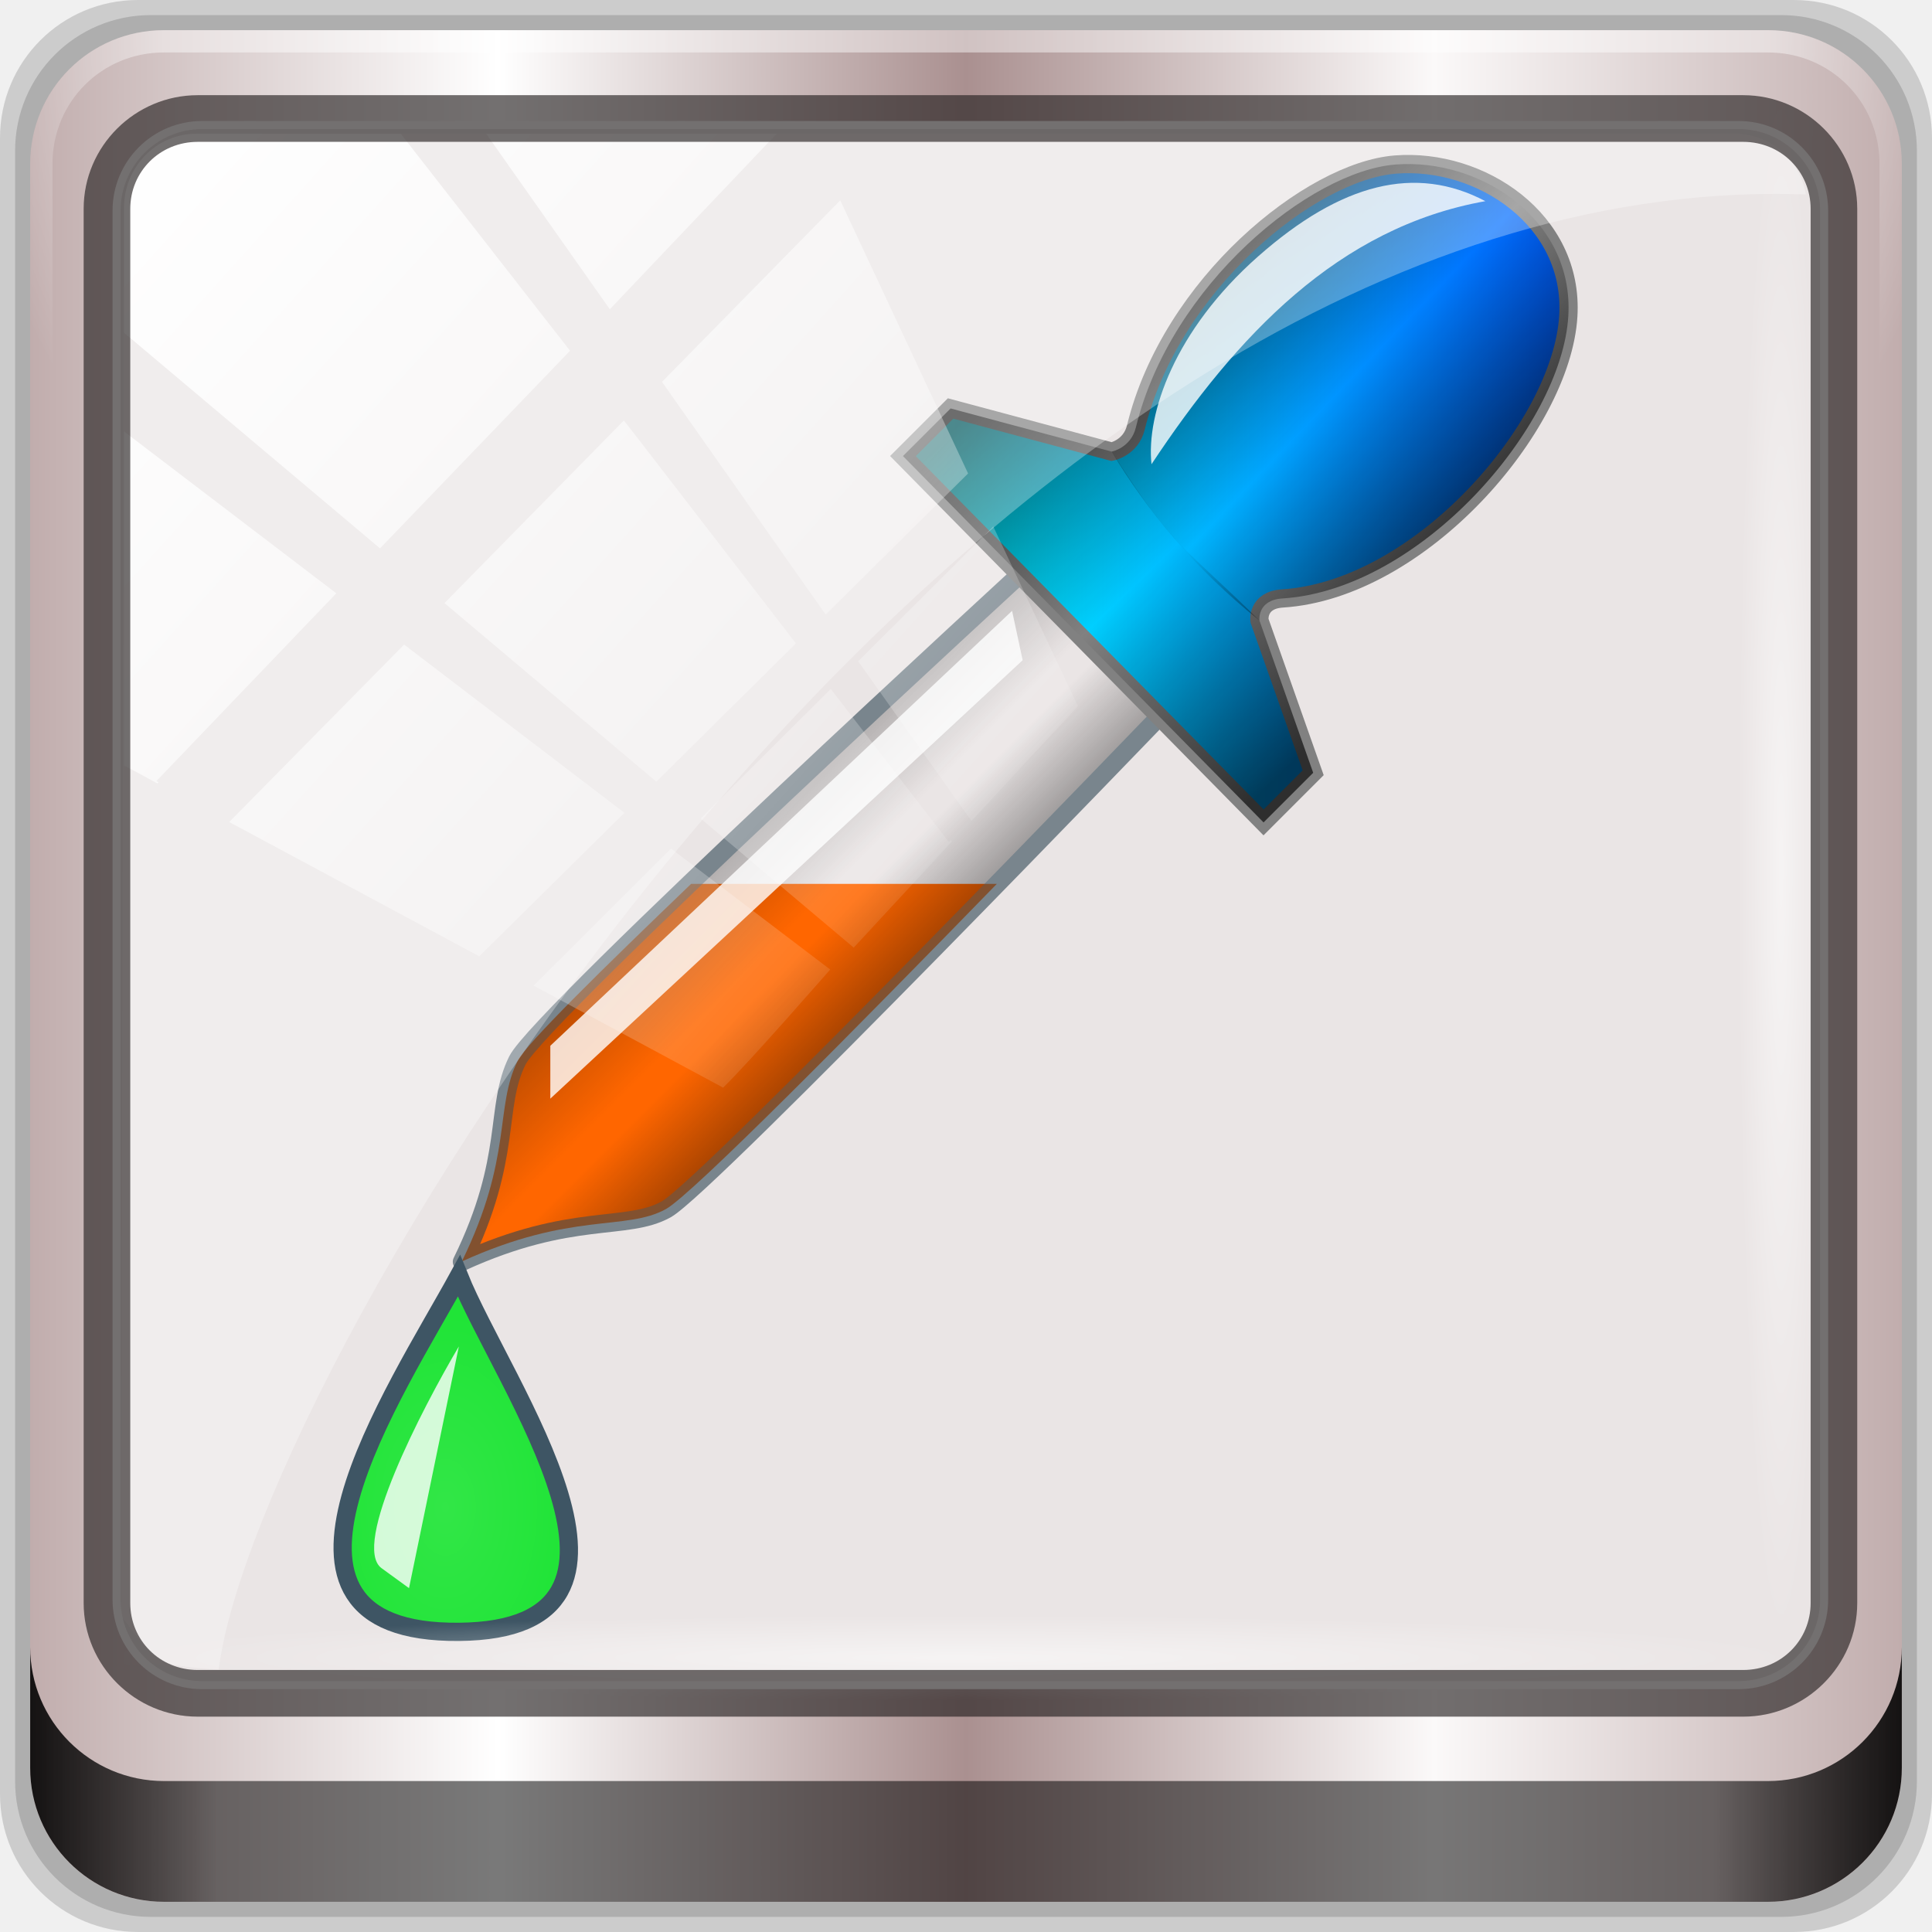
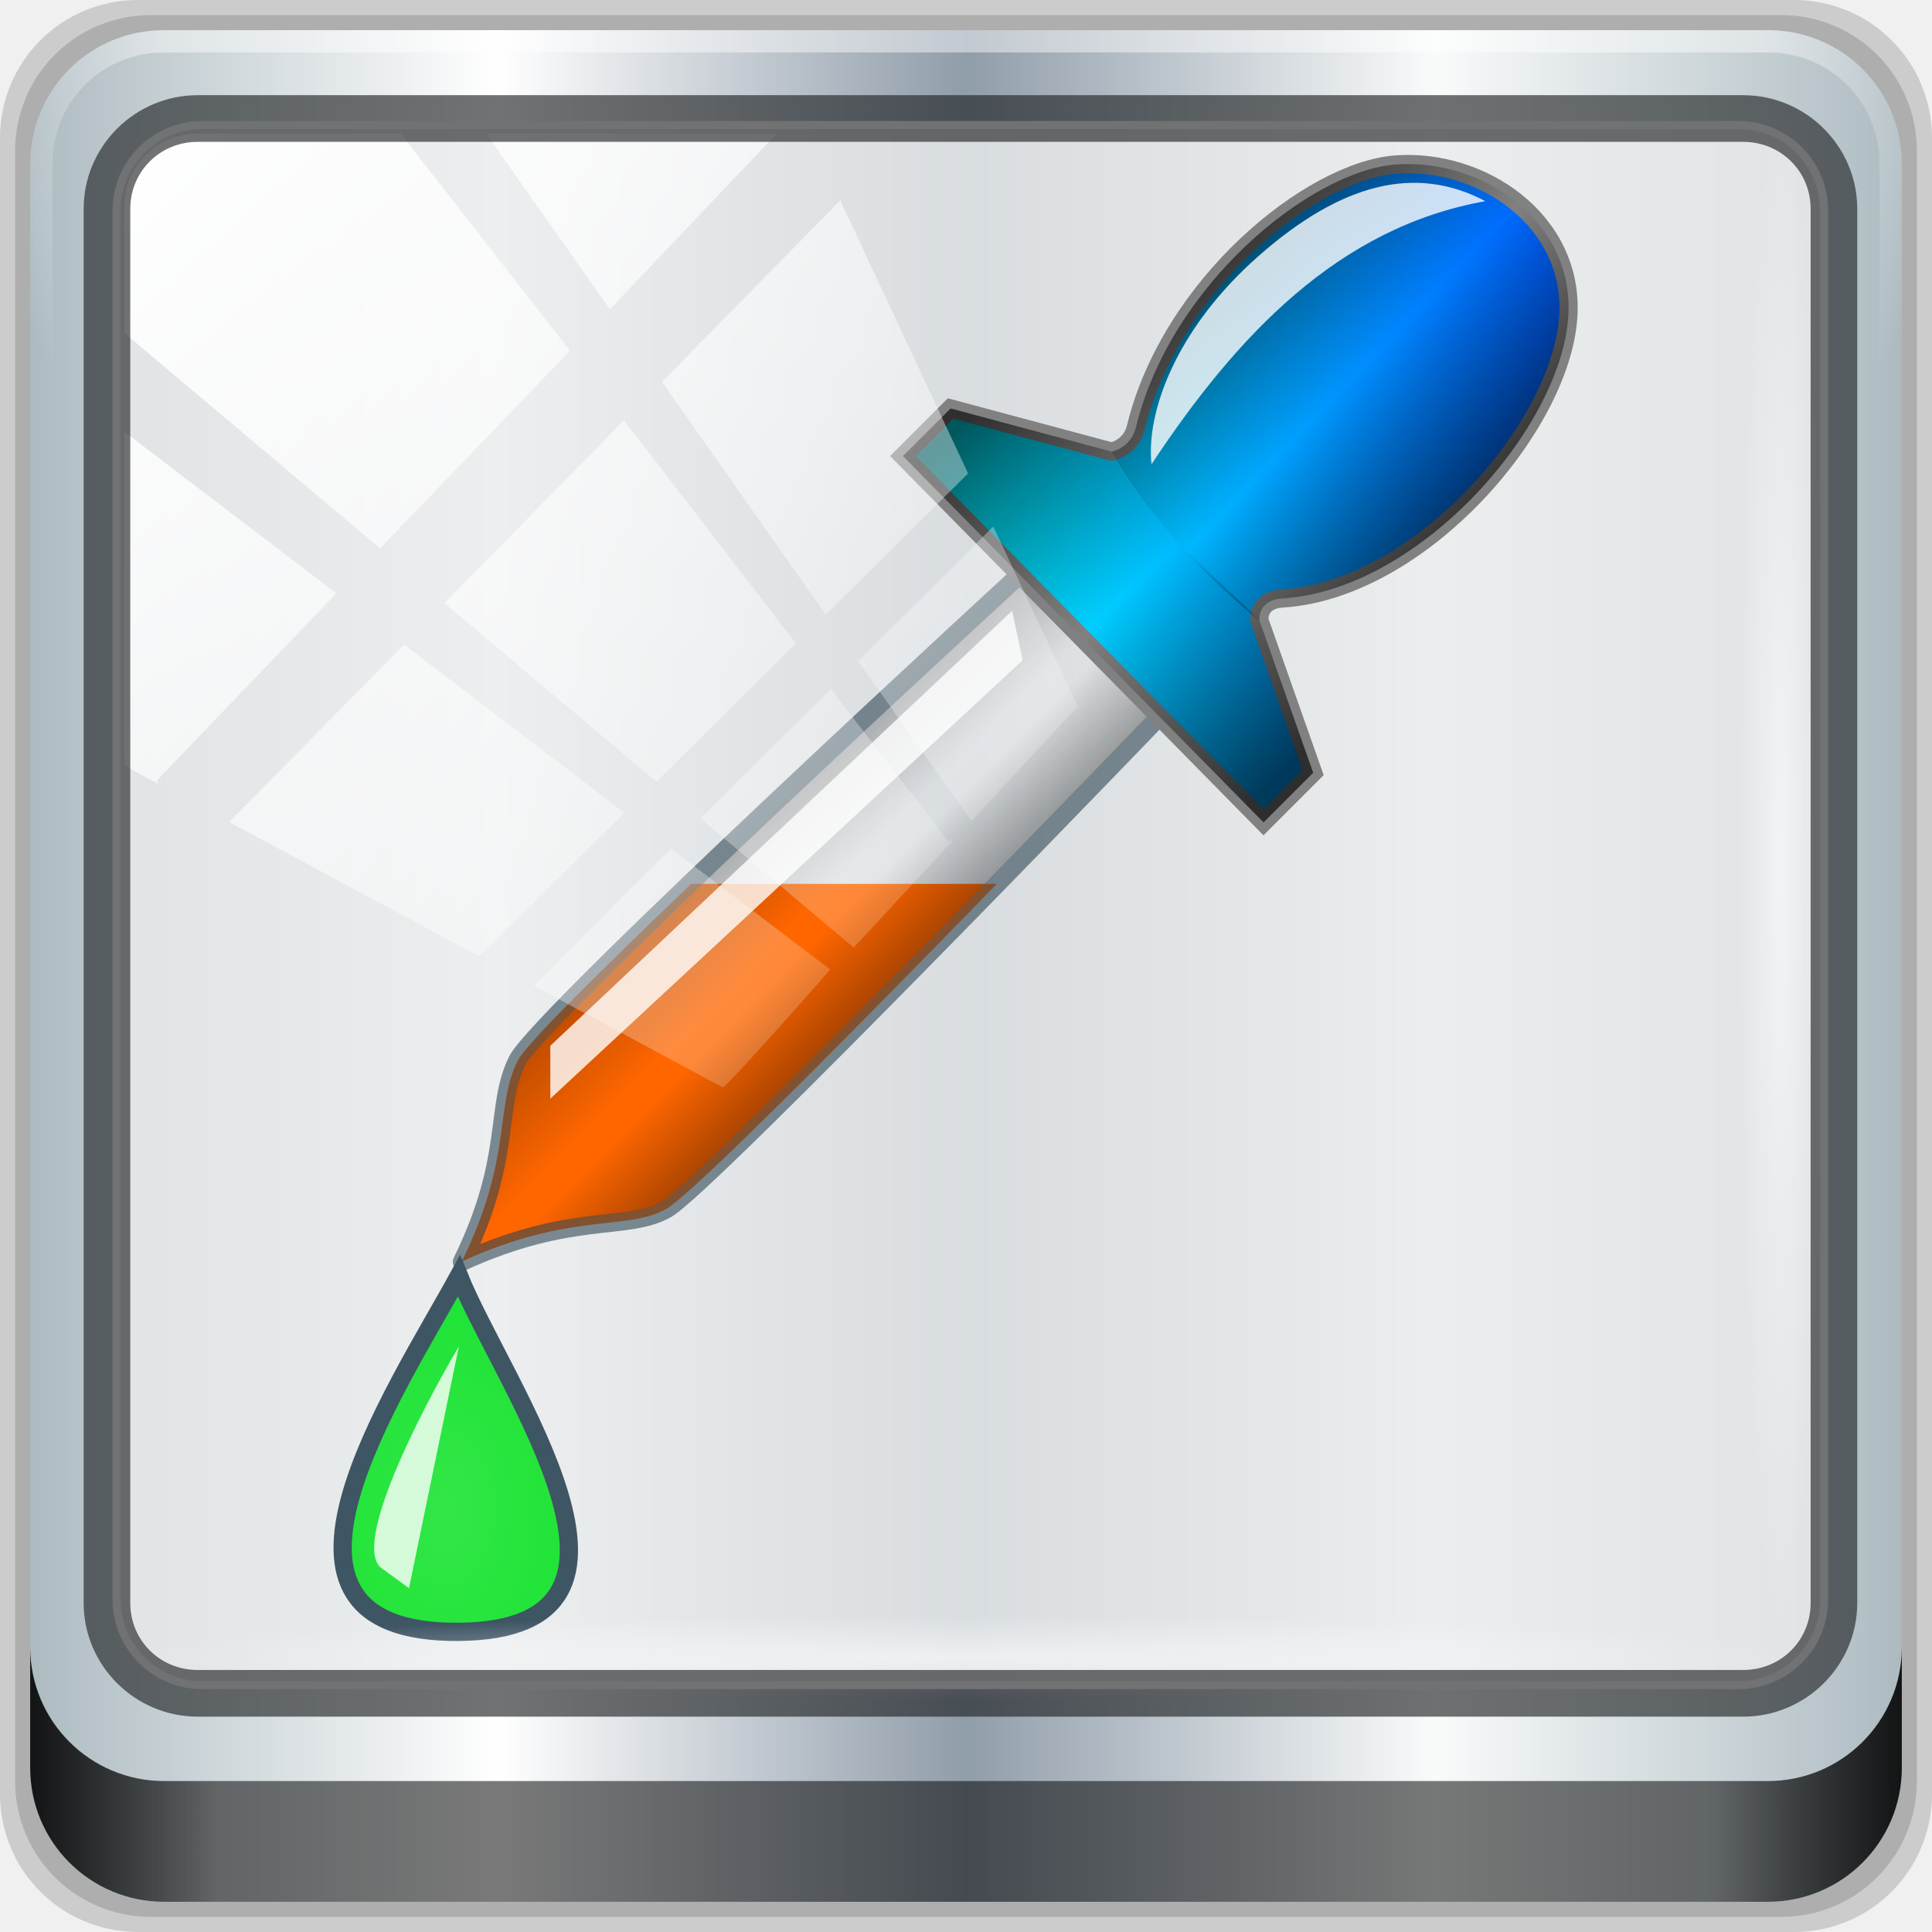
<svg xmlns="http://www.w3.org/2000/svg" xmlns:xlink="http://www.w3.org/1999/xlink" width="96" height="96" id="svg2" version="1.0">
  <defs id="defs4">
+     <linearGradient id="linearGradient941">
+       <stop offset="0" style="stop-color:#ffffff;stop-opacity:1" id="stop937" />
+       <stop offset="1" style="stop-color:#ffffff;stop-opacity:0.095" id="stop939" />
+     </linearGradient>
    <linearGradient id="linearGradient3186">
      <stop id="stop3188" offset="0" style="stop-color:#000000;stop-opacity:0.661;" />
      <stop style="stop-color:#000000;stop-opacity:0;" offset="0.5" id="stop3192" />
      <stop id="stop3190" offset="1" style="stop-color:#000000;stop-opacity:0.67;" />
    </linearGradient>
    <linearGradient id="linearGradient3166">
      <stop id="stop3168" offset="0" style="stop-color:#000000;stop-opacity:0.461;" />
      <stop style="stop-color:#000000;stop-opacity:0;" offset="0.491" id="stop3172" />
      <stop id="stop3179" offset="0.601" style="stop-color:#000000;stop-opacity:0;" />
      <stop id="stop3170" offset="1" style="stop-color:#000000;stop-opacity:0.588;" />
    </linearGradient>
    <linearGradient id="linearGradient3245">
      <stop style="stop-color:#58e7d5;stop-opacity:1;" offset="0" id="stop3247" />
      <stop style="stop-color:#000000;stop-opacity:1;" offset="1" id="stop3249" />
    </linearGradient>
    <linearGradient id="linearGradient3171">
      <stop style="stop-color:#00ffff;stop-opacity:1;" offset="0" id="stop3173" />
      <stop style="stop-color:#005bff;stop-opacity:1;" offset="1" id="stop3175" />
    </linearGradient>
    <linearGradient gradientTransform="rotate(-90,24,24)" gradientUnits="userSpaceOnUse" x2="47" x1="1" id="linearGradient3764">
      <stop id="stop7" style="stop-color:#505050;stop-opacity:1" />
      <stop id="stop9" style="stop-color:#5a5a5a;stop-opacity:1" offset="1" />
    </linearGradient>
    <radialGradient gradientTransform="translate(-56.33898,76.67797)" gradientUnits="userSpaceOnUse" r="8" cy="23" cx="31" id="radialGradient4187">
      <stop id="stop12" style="stop-color:#ff2837;stop-opacity:1" />
      <stop style="stop-color:#46f054;stop-opacity:1" id="stop4105" offset="0.298" />
      <stop style="stop-color:#fdb1ec;stop-opacity:1" id="stop4103" offset="0.574" />
      <stop style="stop-color:#f2f917;stop-opacity:1" id="stop4101" offset="0.791" />
      <stop id="stop14" style="stop-color:#34caf8;stop-opacity:1" offset="1" />
    </radialGradient>
    <radialGradient gradientTransform="translate(-56.33898,76.67797)" gradientUnits="userSpaceOnUse" r="8" cy="29" cx="22" id="radialGradient4195">
      <stop id="stop17" style="stop-color:#7070d0;stop-opacity:1" />
      <stop id="stop19" style="stop-color:#6161cb;stop-opacity:1" offset="1" />
    </radialGradient>
    <radialGradient gradientTransform="translate(-56.33898,76.67797)" gradientUnits="userSpaceOnUse" r="8" cy="19" cx="20" id="radialGradient4203">
      <stop id="stop22" style="stop-color:#32e647;stop-opacity:1" />
      <stop id="stop24" style="stop-color:#20e437;stop-opacity:1" offset="1" />
    </radialGradient>
    <linearGradient y2="47" x2="90" y1="47" x1="6" gradientTransform="matrix(1.107143,0,0,1.107143,2.9011,-18.70127)" gradientUnits="userSpaceOnUse" id="linearGradient4071" xlink:href="#linearGradient6139-0" />
    <linearGradient id="linearGradient6139-0">
-       <stop style="stop-color:#c1adad;stop-opacity:1;" offset="0" id="stop6141-2" />
+       <stop style="stop-color:#adbbc1;stop-opacity:1" offset="0" id="stop6141-2" />
      <stop id="stop6151-0" offset="0.25" style="stop-color:#ffffff;stop-opacity:1;" />
-       <stop id="stop6147-1" offset="0.5" style="stop-color:#aa9090;stop-opacity:1;" />
-       <stop style="stop-color:#fbf9f9;stop-opacity:1;" offset="0.75" id="stop6149-4" />
-       <stop style="stop-color:#c1adad;stop-opacity:1;" offset="1" id="stop6143-4" />
+       <stop id="stop6147-1" offset="0.5" style="stop-color:#909daa;stop-opacity:1" />
+       <stop style="stop-color:#f9fbfb;stop-opacity:1" offset="0.75" id="stop6149-4" />
+       <stop style="stop-color:#adbbc1;stop-opacity:1" offset="1" id="stop6143-4" />
    </linearGradient>
    <linearGradient id="linearGradient556">
      <stop offset="0" style="stop-color:#ffffff;stop-opacity:1" id="stop557" />
      <stop offset="1" style="stop-color:#d2d2d2;stop-opacity:1;" id="stop558" />
    </linearGradient>
    <radialGradient xlink:href="#linearGradient4091-0-3-0-7" id="radialGradient7430-4" gradientUnits="userSpaceOnUse" gradientTransform="matrix(-1.072173,0,0,-0.8750202,199.4643,-19.12555)" cx="48" cy="-27" fx="48" fy="-27" r="42" />
    <linearGradient id="linearGradient4091-0-3-0-7">
      <stop id="stop4093-3-6-4-2" offset="0" style="stop-color:#ffffff;stop-opacity:1;" />
      <stop style="stop-color:#ffffff;stop-opacity:1;" offset="0.8" id="stop4099-6-1-8-3" />
      <stop id="stop4095-1-0-7-9" offset="1" style="stop-color:#ffffff;stop-opacity:0;" />
    </linearGradient>
    <linearGradient gradientUnits="userSpaceOnUse" y2="88.172" x2="94.5" y1="88.172" x1="1.5" id="linearGradient4129" xlink:href="#linearGradient3832-0-6-1-1" gradientTransform="translate(8.043956,-14.66556)" />
    <linearGradient id="linearGradient3832-0-6-1-1">
      <stop id="stop3834-6-3-7-1" offset="0" style="stop-color:#000000;stop-opacity:1;" />
      <stop style="stop-color:#000000;stop-opacity:0.588;" offset="0.1" id="stop3872-2-4" />
      <stop id="stop3844-6-2-7-6" offset="0.9" style="stop-color:#000000;stop-opacity:0.588;" />
      <stop id="stop3836-5-0-2-9" offset="1" style="stop-color:#000000;stop-opacity:1;" />
    </linearGradient>
    <radialGradient xlink:href="#linearGradient3737" id="radialGradient7462-1" gradientUnits="userSpaceOnUse" gradientTransform="matrix(0.9751338,0,0,0.04919072,41.94265,65.50114)" cx="13.948" cy="44.893" fx="13.948" fy="44.893" r="43.199" />
    <linearGradient id="linearGradient3737">
      <stop id="stop3739" style="stop-color:#ffffff;stop-opacity:1" offset="0" />
      <stop id="stop3741" style="stop-color:#ffffff;stop-opacity:0" offset="1" />
    </linearGradient>
    <radialGradient xlink:href="#linearGradient3737" id="radialGradient7464-8" gradientUnits="userSpaceOnUse" gradientTransform="matrix(0.8883266,0,0,0.04919072,16.06893,-98.75226)" cx="13.948" cy="44.893" fx="13.948" fy="44.893" r="43.199" />
    <linearGradient y2="7.017" x2="45.448" y1="92.54" x1="45.448" gradientTransform="scale(1.005865,0.994169)" gradientUnits="userSpaceOnUse" id="linearGradient4740" xlink:href="#ButtonShadow" />
    <linearGradient x1="45.448" y1="92.54" x2="45.448" y2="7.017" id="ButtonShadow" gradientUnits="userSpaceOnUse" gradientTransform="scale(1.005865,0.994169)">
      <stop id="stop3750" style="stop-color:#000000;stop-opacity:1" offset="0" />
      <stop id="stop3752" style="stop-color:#000000;stop-opacity:0.588" offset="1" />
    </linearGradient>
    <filter style="color-interpolation-filters:sRGB" id="filter3174-3-13">
      <feGaussianBlur stdDeviation="1.71" id="feGaussianBlur3176-6-1" />
    </filter>
-     <linearGradient y2="14.514" x2="50.528" y1="-30" x1="2" gradientUnits="userSpaceOnUse" id="linearGradient4767" xlink:href="#linearGradient3737" />
+     <linearGradient y2="14.514" x2="50.528" y1="-30" x1="2" gradientUnits="userSpaceOnUse" id="linearGradient4767" xlink:href="#linearGradient941" />
    <clipPath id="clipPath4156-4-2" clipPathUnits="userSpaceOnUse">
      <path id="path4158-0-4" d="m 27.046,-55.695 -14.214,13.321 h 0.061 l 15.653,21.771 10.231,-10.546 C 38.562,-32.302 27.468,-54.819 27.046,-55.695 Z M 9.647,-39.383 -5.241,-25.321 15.988,-7.806 26.372,-18.383 Z m 31.491,12.951 -9.741,9.714 8.945,12.458 7.781,-7.555 z m -49.84,4.379 -13.754,12.982 26.283,13.846 0.061,-0.062 -0.123,-0.062 L 13.599,-5.401 -8.702,-22.053 Z m 38.015,7.401 -9.803,9.775 11.579,9.559 7.628,-7.401 -8.669,-11.009 z m 20.187,5.674 -7.383,7.216 6.188,8.542 5.82,-6.137 z m -32.195,6.322 -9.557,9.498 13.662,7.185 7.934,-7.678 z m 23.312,2.374 -7.107,6.938 8.363,6.907 5.361,-5.674 -0.061,-0.092 -0.092,0.123 -6.464,-8.203 z m -8.73,8.542 -7.505,7.339 10.354,5.458 c 1.397,-1.321 5.675,-6.123 5.851,-6.322 z" style="opacity:0.6;fill:#ffffff;fill-opacity:1;stroke:none" />
    </clipPath>
    <filter style="color-interpolation-filters:sRGB" id="filter3174-53">
      <feGaussianBlur stdDeviation="1.71" id="feGaussianBlur3176-1" />
    </filter>
    <filter style="color-interpolation-filters:sRGB" id="filter3174">
      <feGaussianBlur id="feGaussianBlur3176" stdDeviation="1.71" />
    </filter>
    <radialGradient gradientTransform="translate(-56.33898,76.67797)" gradientUnits="userSpaceOnUse" r="8" cy="19" cx="20" id="radialGradient4203-3">
      <stop id="stop22-6" style="stop-color:#32e647;stop-opacity:1" />
      <stop id="stop24-7" style="stop-color:#20e437;stop-opacity:1" offset="1" />
    </radialGradient>
    <radialGradient gradientTransform="translate(-56.33898,76.67797)" gradientUnits="userSpaceOnUse" r="8" cy="23" cx="31" id="radialGradient4187-5">
      <stop id="stop12-3" style="stop-color:#e36b5d;stop-opacity:1" />
      <stop id="stop14-5" style="stop-color:#e05b4c;stop-opacity:1" offset="1" />
    </radialGradient>
    <radialGradient gradientTransform="translate(-56.33898,76.67797)" gradientUnits="userSpaceOnUse" r="8" cy="29" cx="22" id="radialGradient4195-6">
      <stop id="stop17-2" style="stop-color:#7070d0;stop-opacity:1" />
      <stop id="stop19-9" style="stop-color:#6161cb;stop-opacity:1" offset="1" />
    </radialGradient>
    <linearGradient xlink:href="#ButtonShadow" id="linearGradient4078" gradientUnits="userSpaceOnUse" gradientTransform="scale(1.005865,0.994169)" x1="45.448" y1="92.54" x2="45.448" y2="7.017" />
    <linearGradient xlink:href="#ButtonShadow" id="linearGradient4080" gradientUnits="userSpaceOnUse" gradientTransform="scale(1.005865,0.994169)" x1="45.448" y1="92.54" x2="45.448" y2="7.017" />
    <linearGradient xlink:href="#linearGradient3166" id="linearGradient3177" x1="19.065" y1="22.745" x2="23.078" y2="26.758" gradientUnits="userSpaceOnUse" gradientTransform="matrix(1.134285,0,0,1.134059,-0.7240216,-2.93081)" />
    <linearGradient xlink:href="#linearGradient3171" id="linearGradient3891" x1="25.182" y1="13.174" x2="45.272" y2="13.174" gradientUnits="userSpaceOnUse" gradientTransform="matrix(0.9833169,0,0,0.9833169,0.1532276,0.7738972)" />
    <linearGradient xlink:href="#linearGradient3186" id="linearGradient3183" gradientUnits="userSpaceOnUse" gradientTransform="matrix(1.134285,0,0,1.134059,-0.7240216,-2.93081)" x1="24.033" y1="13.223" x2="32.349" y2="21.888" />
    <linearGradient xlink:href="#linearGradient3186" id="linearGradient3202" x1="32.271" y1="5.753" x2="39.818" y2="12.972" gradientUnits="userSpaceOnUse" gradientTransform="matrix(1.048871,0,0,1.048871,0.1532276,0.7738972)" />
    <radialGradient xlink:href="#radialGradient4203" id="radialGradient31942" cx="12.184" cy="42.11" fx="12.184" fy="42.11" r="3.574" gradientTransform="matrix(0.9833169,0,0,1.552924,0.1532276,-22.58565)" gradientUnits="userSpaceOnUse" />
  </defs>
  <g id="layer1" transform="translate(0,44.8)">
    <g id="g4076" transform="translate(0,-44.8)">
      <g transform="translate(0,-6.000001)" id="g4704">
        <g id="g6902">
          <g id="layer1-2" transform="translate(-1e-6,32)">
            <g id="g7390-7" transform="translate(-8.043958,-17.33444)">
              <g id="g4615-6" transform="translate(251.288,-104.8973)">
                <g style="display:none" id="layer2-8-6">
                  <rect style="opacity:0.9;fill:url(#linearGradient4078);fill-opacity:1;fill-rule:nonzero;stroke:none;filter:url(#filter3174-3-13)" id="rect3745-9-2" y="7" x="5" ry="6" rx="6" height="85" width="86" />
                </g>
              </g>
              <g transform="translate(0,6.000001)" id="g3950">
                <path style="display:inline;opacity:0.15;fill:#000000;fill-opacity:1;fill-rule:nonzero;stroke:none" d="M 97.187,-14.666 H 14.901 c -3.799,0 -6.857,3.058 -6.857,6.857 V 74.477 c 0,3.799 3.058,6.857 6.857,6.857 h 82.286 c 3.799,0 6.857,-3.058 6.857,-6.857 V -7.808 c 0,-3.799 -3.058,-6.857 -6.857,-6.857 z" id="path3288-3" />
                <path id="path4085-3" d="M 96.544,-13.916 H 15.544 c -3.739,0 -6.75,3.01 -6.75,6.75 V 73.834 c 0,3.74 3.011,6.75 6.75,6.75 h 81 c 3.74,0 6.75,-3.01 6.75,-6.75 V -7.166 c 0,-3.739 -3.01,-6.75 -6.75,-6.75 z" style="display:inline;opacity:0.15;fill:#000000;fill-opacity:1;fill-rule:nonzero;stroke:none" />
                <path style="display:inline;fill:url(#linearGradient4071);fill-opacity:1;fill-rule:nonzero;stroke:none" d="M 95.901,-13.166 H 16.187 c -3.68,0 -6.643,2.963 -6.643,6.643 V 73.192 c 0,3.68 2.963,6.643 6.643,6.643 h 79.714 c 3.68,0 6.643,-2.963 6.643,-6.643 V -6.523 c 0,-3.68 -2.963,-6.643 -6.643,-6.643 z" id="rect4251-1-75" />
-                 <rect ry="4.25" y="6.213" x="5.793" height="77.52" width="84.846" id="rect4301-6" style="fill:#eae5e5;fill-opacity:1;stroke:#ffffff;stroke-width:0.4;stroke-linecap:round;stroke-linejoin:round;stroke-miterlimit:4;stroke-dasharray:none;stroke-dashoffset:0;stroke-opacity:1;opacity:1" transform="translate(8.043958,-14.66556)" />
+                 <rect ry="4.25" y="6.213" x="5.793" height="77.52" width="84.846" id="rect4301-6" style="fill:#e7eaeb;fill-opacity:0.824;stroke:#ffffff;stroke-width:0.4;stroke-linecap:round;stroke-linejoin:round;stroke-miterlimit:4;stroke-dasharray:none;stroke-dashoffset:0;stroke-opacity:1;opacity:1" transform="translate(8.043958,-14.66556)" />
                <g id="g4091" transform="matrix(1.729448,0,0,1.729448,9.184533,-13.80494)">
                  <path id="path2394" d="m 19.197,24.898 c -2.515,2.412 -4.74,4.595 -4.982,5.08 -0.671,1.346 -0.133,2.761 -1.606,5.769 3.159,-1.442 4.71,-0.865 5.867,-1.508 0.753,-0.419 5.505,-5.232 9.505,-9.342 z" style="fill:#ff6600;fill-opacity:1;fill-rule:evenodd;stroke:none;stroke-width:0.524;stroke-linecap:butt;stroke-linejoin:round;stroke-miterlimit:4;stroke-dasharray:none;stroke-opacity:1" />
                  <path id="path2383" d="m 28.973,15.708 c 0,0 -14.11,12.944 -14.767,14.261 -0.671,1.346 -0.121,2.781 -1.594,5.788 3.159,-1.442 4.716,-0.867 5.873,-1.51 1.185,-0.658 14.431,-14.428 14.431,-14.428 z" style="fill:url(#linearGradient3177);fill-opacity:1;fill-rule:evenodd;stroke:#2a4250;stroke-width:0.524;stroke-linecap:butt;stroke-linejoin:round;stroke-miterlimit:4;stroke-dasharray:none;stroke-opacity:1;opacity:0.586" />
                  <path id="path2385" d="m 35.644,23.131 1.426,-1.426 -1.543,-4.372 c 0,0 -0.078,-0.589 0.659,-0.636 3.96,-0.252 8.018,-4.926 8.214,-8.108 0.17,-2.771 -2.524,-4.552 -4.968,-4.359 -2.441,0.192 -6.455,3.447 -7.456,7.552 -0.145,0.593 -0.696,0.696 -0.696,0.696 l -4.628,-1.24 -1.369,1.368 z" style="fill:url(#linearGradient3891);fill-opacity:1;fill-rule:evenodd;stroke:#818181;stroke-width:0.524;stroke-linecap:butt;stroke-linejoin:miter;stroke-miterlimit:4;stroke-dasharray:none;stroke-opacity:1" />
                  <path id="path3157" d="m 12.526,36.161 c -1.798,3.289 -6.522,10.284 10e-7,10.227 6.421,-0.056 1.279,-7.056 -10e-7,-10.227 z" style="fill:url(#radialGradient31942);fill-opacity:1.0;fill-rule:evenodd;stroke:#3e5564;stroke-width:0.524;stroke-linecap:butt;stroke-linejoin:miter;stroke-miterlimit:4;stroke-dasharray:none;stroke-opacity:1" />
                  <path id="path3161" d="m 12.524,38.187 c -1.066,1.802 -3.098,5.734 -2.22,6.372 l 0.788,0.573 z" style="opacity:0.8;fill:#ffffff;fill-opacity:1;fill-rule:evenodd;stroke:none;stroke-width:1.049px;stroke-linecap:butt;stroke-linejoin:miter;stroke-opacity:1" />
                  <path style="fill:url(#linearGradient3183);fill-opacity:1;fill-rule:evenodd;stroke:none;stroke-width:0.524;stroke-linecap:butt;stroke-linejoin:miter;stroke-miterlimit:4;stroke-dasharray:none;stroke-opacity:1;opacity:0.961" d="m 35.644,23.131 1.426,-1.426 -1.543,-4.372 C 33.44,15.259 33.078,15.305 31.281,12.478 l -4.628,-1.24 -1.369,1.368 z" id="path3181" />
                  <path style="fill:url(#linearGradient3202);fill-opacity:1;fill-rule:evenodd;stroke:none;stroke-width:0.524;stroke-linecap:butt;stroke-linejoin:miter;stroke-miterlimit:4;stroke-dasharray:none;stroke-opacity:1;opacity:0.948" d="m 35.527,17.333 c 0,0 -0.078,-0.589 0.659,-0.636 3.96,-0.252 8.018,-4.926 8.214,-8.108 0.17,-2.771 -2.524,-4.552 -4.968,-4.359 -2.441,0.192 -6.455,3.447 -7.456,7.552 -0.145,0.593 -0.696,0.696 -0.696,0.696 1.023,1.697 2.351,3.333 4.247,4.855 z" id="path3194" />
                  <path id="path3187" d="M 42.017,5.282 C 40.015,4.226 37.88,4.757 35.484,6.873 33.088,8.989 32.266,11.398 32.425,12.84 34.871,9.149 37.786,6.036 42.017,5.282 Z" style="opacity:0.8;fill:#ffffff;fill-opacity:1;fill-rule:evenodd;stroke:none;stroke-width:1.049px;stroke-linecap:butt;stroke-linejoin:miter;stroke-opacity:1" />
                  <path id="path3159" d="M 28.419,17.053 15.152,29.549 V 31.068 L 28.723,18.471 Z" style="opacity:0.8;fill:#ffffff;fill-opacity:1;fill-rule:evenodd;stroke:none;stroke-width:1.049px;stroke-linecap:butt;stroke-linejoin:miter;stroke-opacity:1" />
                </g>
                <g id="g3272-1" transform="matrix(1.107143,0,0,1.107143,-107.8132,-18.1477)">
                  <path id="path4236-5-3" d="m 112,4.5 c -3.324,0 -6,2.676 -6,6 v 15 h 1 v -15 c 0,-2.787 2.213,-5 5,-5 h 72 c 2.787,0 5,2.213 5,5 v 15 h 1 v -15 c 0,-3.324 -2.676,-6 -6,-6 z" style="display:inline;opacity:0.45;fill:url(#radialGradient7430-4);fill-opacity:1;fill-rule:nonzero;stroke:none" />
                </g>
                <path style="display:inline;opacity:0.891;fill:url(#linearGradient4129);fill-opacity:1;fill-rule:nonzero;stroke:none" d="m 9.544,67.178 v 6 c 0,3.68 2.976,6.656 6.656,6.656 h 79.688 c 3.68,0 6.656,-2.976 6.656,-6.656 v -6 c 0,3.68 -2.976,6.656 -6.656,6.656 h -79.688 c -3.68,0 -6.656,-2.976 -6.656,-6.656 z" id="path4118-34" />
                <rect style="opacity:0.55;fill:url(#radialGradient7462-1);fill-opacity:1;stroke:none" id="rect4131-2" width="84.25" height="4.25" x="13.419" y="65.584" rx="0" ry="4.25" />
                <rect ry="4.25" rx="0" y="-98.669" x="-9.916" height="4.25" width="76.75" id="rect4141-66" style="opacity:0.55;fill:url(#radialGradient7464-8);fill-opacity:1;stroke:none" transform="rotate(90)" />
-                 <path style="opacity:0.3;fill:#ffffff;fill-opacity:1;stroke:none" d="m 17.816,-8.022 c -1.993,0 -3.604,1.649 -3.609,3.684 L 14.059,65.624 c 1.914,2.521 1.665,2.411 4.852,2.679 1.804,-14.861 36.499,-73.336 77.418,-73.336 0.488,0 0.963,0.02 1.449,0.029 -0.303,-1.718 -1.751,-3.017 -3.524,-3.017 z" id="rect4190-1" />
                <rect transform="matrix(0.9093047,0,0,0.9283773,12.38906,19.82926)" style="fill:url(#linearGradient4767);fill-opacity:1;stroke:none" id="rect4146-52" width="92" height="92" x="2" y="-30" rx="3.957" ry="3.957" clip-path="url(#clipPath4156-4-2)" />
-                 <path id="path4989-2" d="m 17.869,-9.936 c -3.117,0 -5.668,2.54 -5.668,5.646 V 64.988 c 0,3.106 2.551,5.646 5.668,5.646 h 76.792 c 3.117,0 5.668,-2.54 5.668,-5.646 V -4.29 c 0,-3.106 -2.551,-5.646 -5.668,-5.646 z m 0,2.319 h 76.792 c 1.888,0 3.352,1.48 3.352,3.327 V 64.988 c 0,1.846 -1.464,3.327 -3.352,3.327 H 17.869 c -1.888,0 -3.352,-1.48 -3.352,-3.327 V -4.29 c 0,-1.846 1.464,-3.327 3.352,-3.327 z" style="color:#000000;font-style:normal;font-variant:normal;font-weight:normal;font-stretch:normal;font-size:medium;line-height:normal;font-family:Sans;-inkscape-font-specification:Sans;text-indent:0;text-align:start;text-decoration:none;text-decoration-line:none;letter-spacing:normal;word-spacing:normal;text-transform:none;writing-mode:lr-tb;direction:ltr;baseline-shift:baseline;text-anchor:start;display:inline;overflow:visible;visibility:visible;fill:#241f1f;fill-opacity:0.633;stroke:none;stroke-width:2.376;marker:none;enable-background:accumulate" />
+                 <path id="path4989-2" d="m 17.869,-9.936 c -3.117,0 -5.668,2.54 -5.668,5.646 V 64.988 c 0,3.106 2.551,5.646 5.668,5.646 h 76.792 c 3.117,0 5.668,-2.54 5.668,-5.646 V -4.29 c 0,-3.106 -2.551,-5.646 -5.668,-5.646 z m 0,2.319 h 76.792 c 1.888,0 3.352,1.48 3.352,3.327 V 64.988 c 0,1.846 -1.464,3.327 -3.352,3.327 H 17.869 c -1.888,0 -3.352,-1.48 -3.352,-3.327 V -4.29 c 0,-1.846 1.464,-3.327 3.352,-3.327 z" style="color:#000000;font-style:normal;font-variant:normal;font-weight:normal;font-stretch:normal;font-size:medium;line-height:normal;font-family:Sans;-inkscape-font-specification:Sans;text-indent:0;text-align:start;text-decoration:none;text-decoration-line:none;letter-spacing:normal;word-spacing:normal;text-transform:none;writing-mode:lr-tb;direction:ltr;baseline-shift:baseline;text-anchor:start;display:inline;overflow:visible;visibility:visible;fill:#1f2224;fill-opacity:0.633;stroke:none;stroke-width:2.376;marker:none;enable-background:accumulate" />
              </g>
            </g>
          </g>
          <g style="display:none" id="layer2-0">
            <rect style="opacity:0.9;fill:url(#linearGradient4080);fill-opacity:1;fill-rule:nonzero;stroke:none;filter:url(#filter3174-53)" id="rect3745-1" y="7" x="5" ry="6" rx="6" height="85" width="86" />
          </g>
          <g id="layer5-1" />
        </g>
        <g id="layer2" style="display:none">
          <rect width="86" height="85" rx="6" ry="6" x="5" y="7" id="rect3745" style="opacity:0.9;fill:url(#linearGradient4740);fill-opacity:1;fill-rule:nonzero;stroke:none;filter:url(#filter3174)" />
        </g>
        <g id="layer1-7" transform="translate(-175.322,97.62712)" />
      </g>
      <g transform="translate(0,42)" id="g38">
        <g id="g40">
          
        </g>
      </g>
    </g>
  </g>
</svg>
